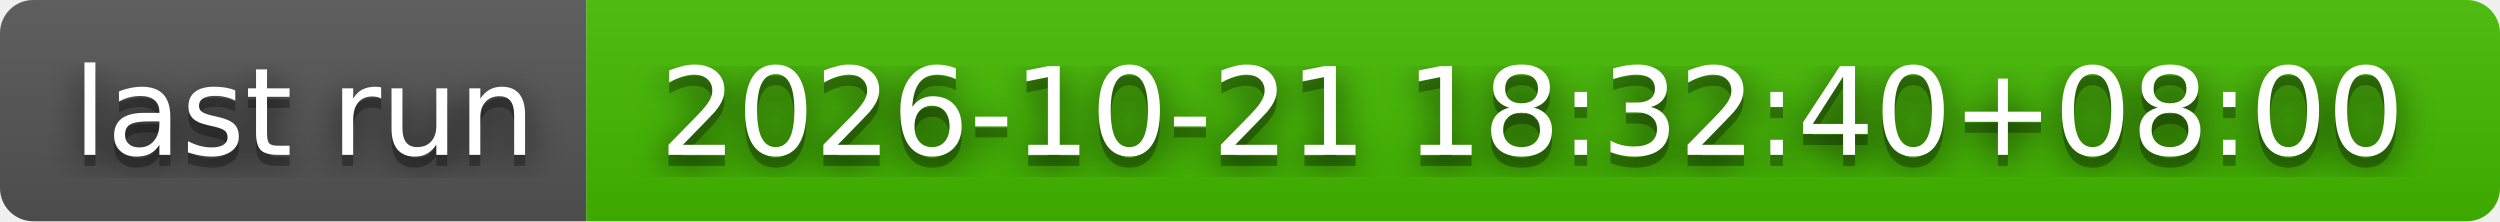
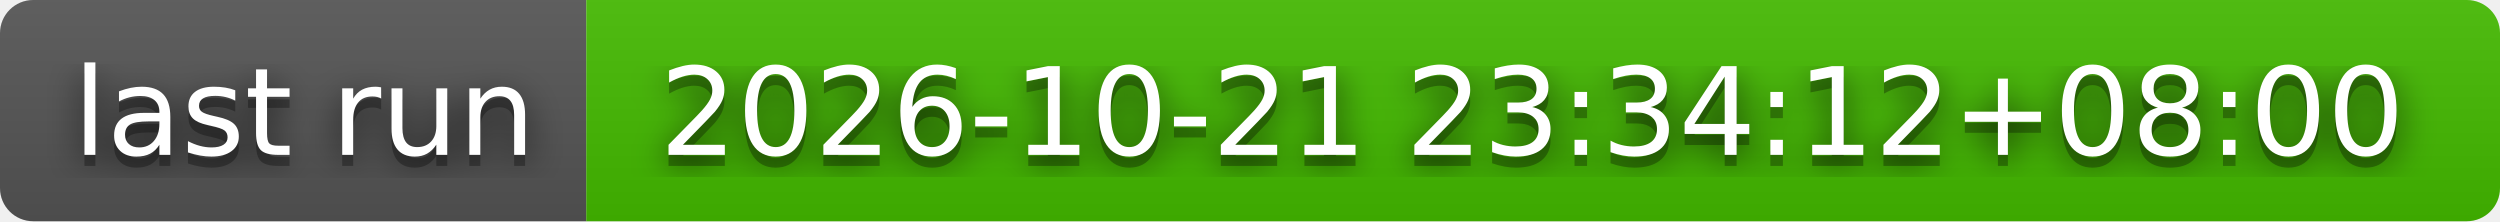
- <svg xmlns="http://www.w3.org/2000/svg" width="226" height="20" role="img" aria-label="last run: 2026-10-21 18:32:40+08:00">
+ <svg xmlns="http://www.w3.org/2000/svg" width="226" height="20" role="img" aria-label="last run: 2026-10-21 23:34:12+08:00">
  <filter id="blur">
    <feGaussianBlur stdDeviation="16" />
  </filter>
  <linearGradient id="s" x2="0" y2="100%">
    <stop offset="0" stop-color="#bbb" stop-opacity=".1" />
    <stop offset="1" stop-opacity=".1" />
  </linearGradient>
  <clipPath id="r">
    <rect width="226" height="20" rx="3" />
  </clipPath>
  <g clip-path="url(#r)">
    <rect width="53" height="20" fill="#555" />
    <rect x="53" width="173" height="20" fill="#4b0" />
    <rect width="226" height="20" fill="url(#s)" />
  </g>
  <g fill="#fff" text-anchor="middle" font-family="Verdana,Geneva,DejaVu Sans,sans-serif" text-rendering="geometricPrecision" font-size="110">
    <g transform="scale(.1)">
      <g aria-hidden="true" fill="#010101">
        <text x="275" y="150" fill-opacity=".8" filter="url(#blur)" textLength="430">last run</text>
        <text x="275" y="150" fill-opacity=".3" textLength="430">last run</text>
      </g>
      <text x="275" y="140" textLength="430">last run</text>
    </g>
    <g transform="scale(.1)">
      <g aria-hidden="true" fill="#010101">
-         <text x="1385" y="150" fill-opacity=".8" filter="url(#blur)" textLength="1630">2026-10-21 18:32:40+08:00</text>
-         <text x="1385" y="150" fill-opacity=".3" textLength="1630">2026-10-21 18:32:40+08:00</text>
+         <text x="1385" y="150" fill-opacity=".8" filter="url(#blur)" textLength="1630">2026-10-21 23:34:12+08:00</text>
+         <text x="1385" y="150" fill-opacity=".3" textLength="1630">2026-10-21 23:34:12+08:00</text>
      </g>
-       <text x="1385" y="140" textLength="1630">2026-10-21 18:32:40+08:00</text>
+       <text x="1385" y="140" textLength="1630">2026-10-21 23:34:12+08:00</text>
    </g>
  </g>
</svg>
